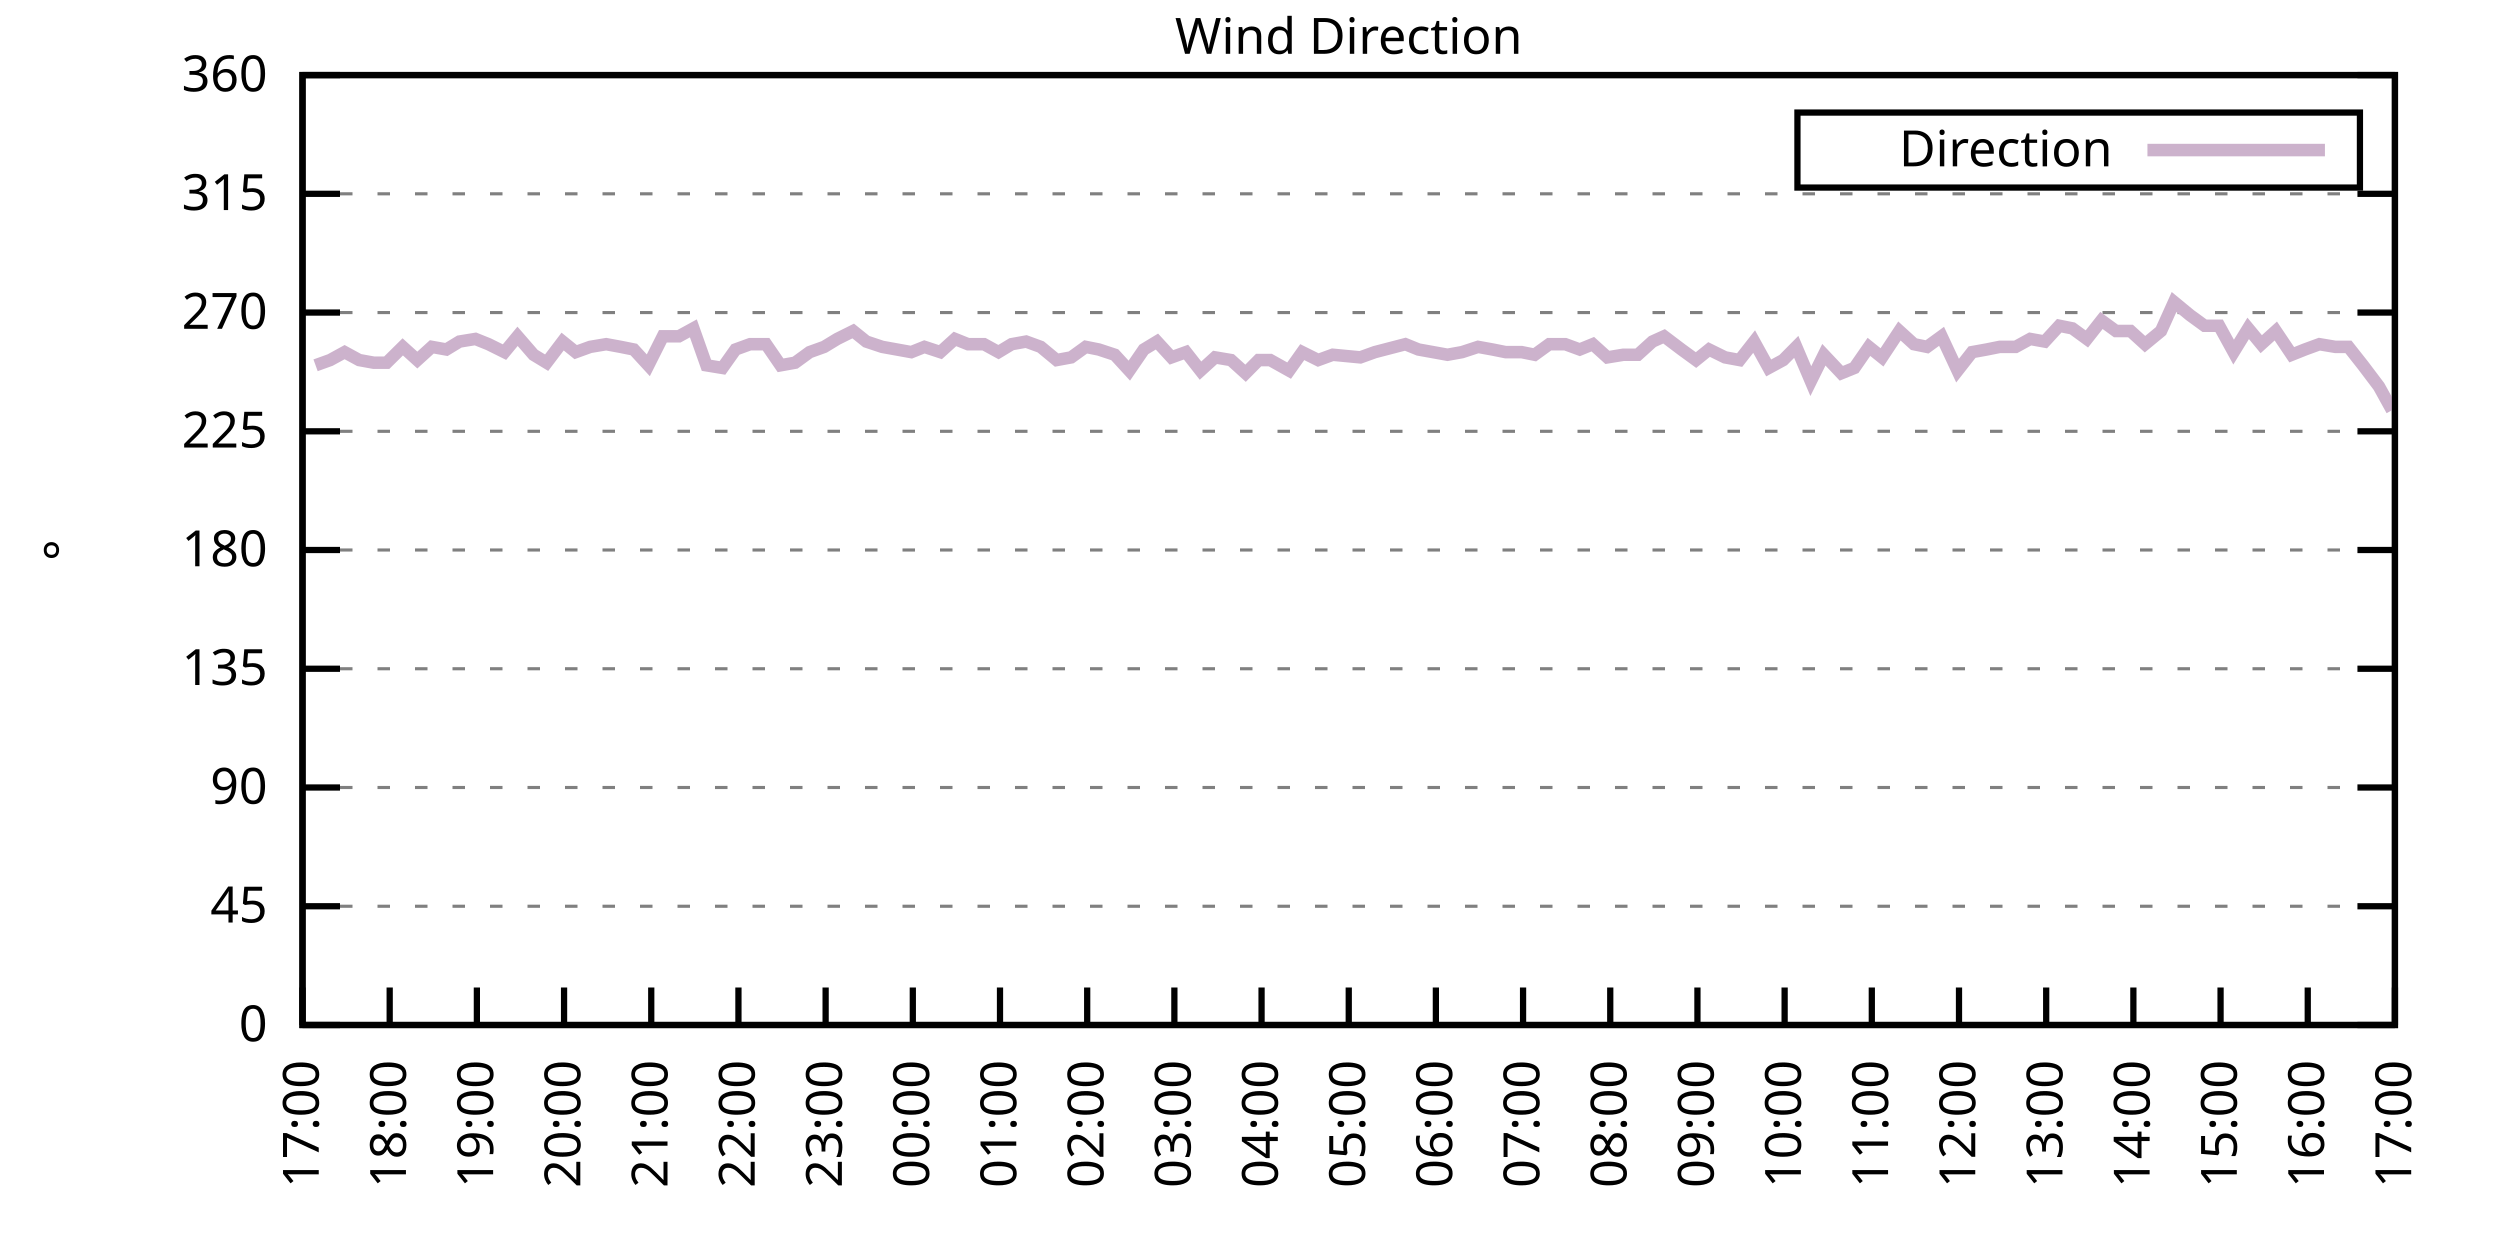
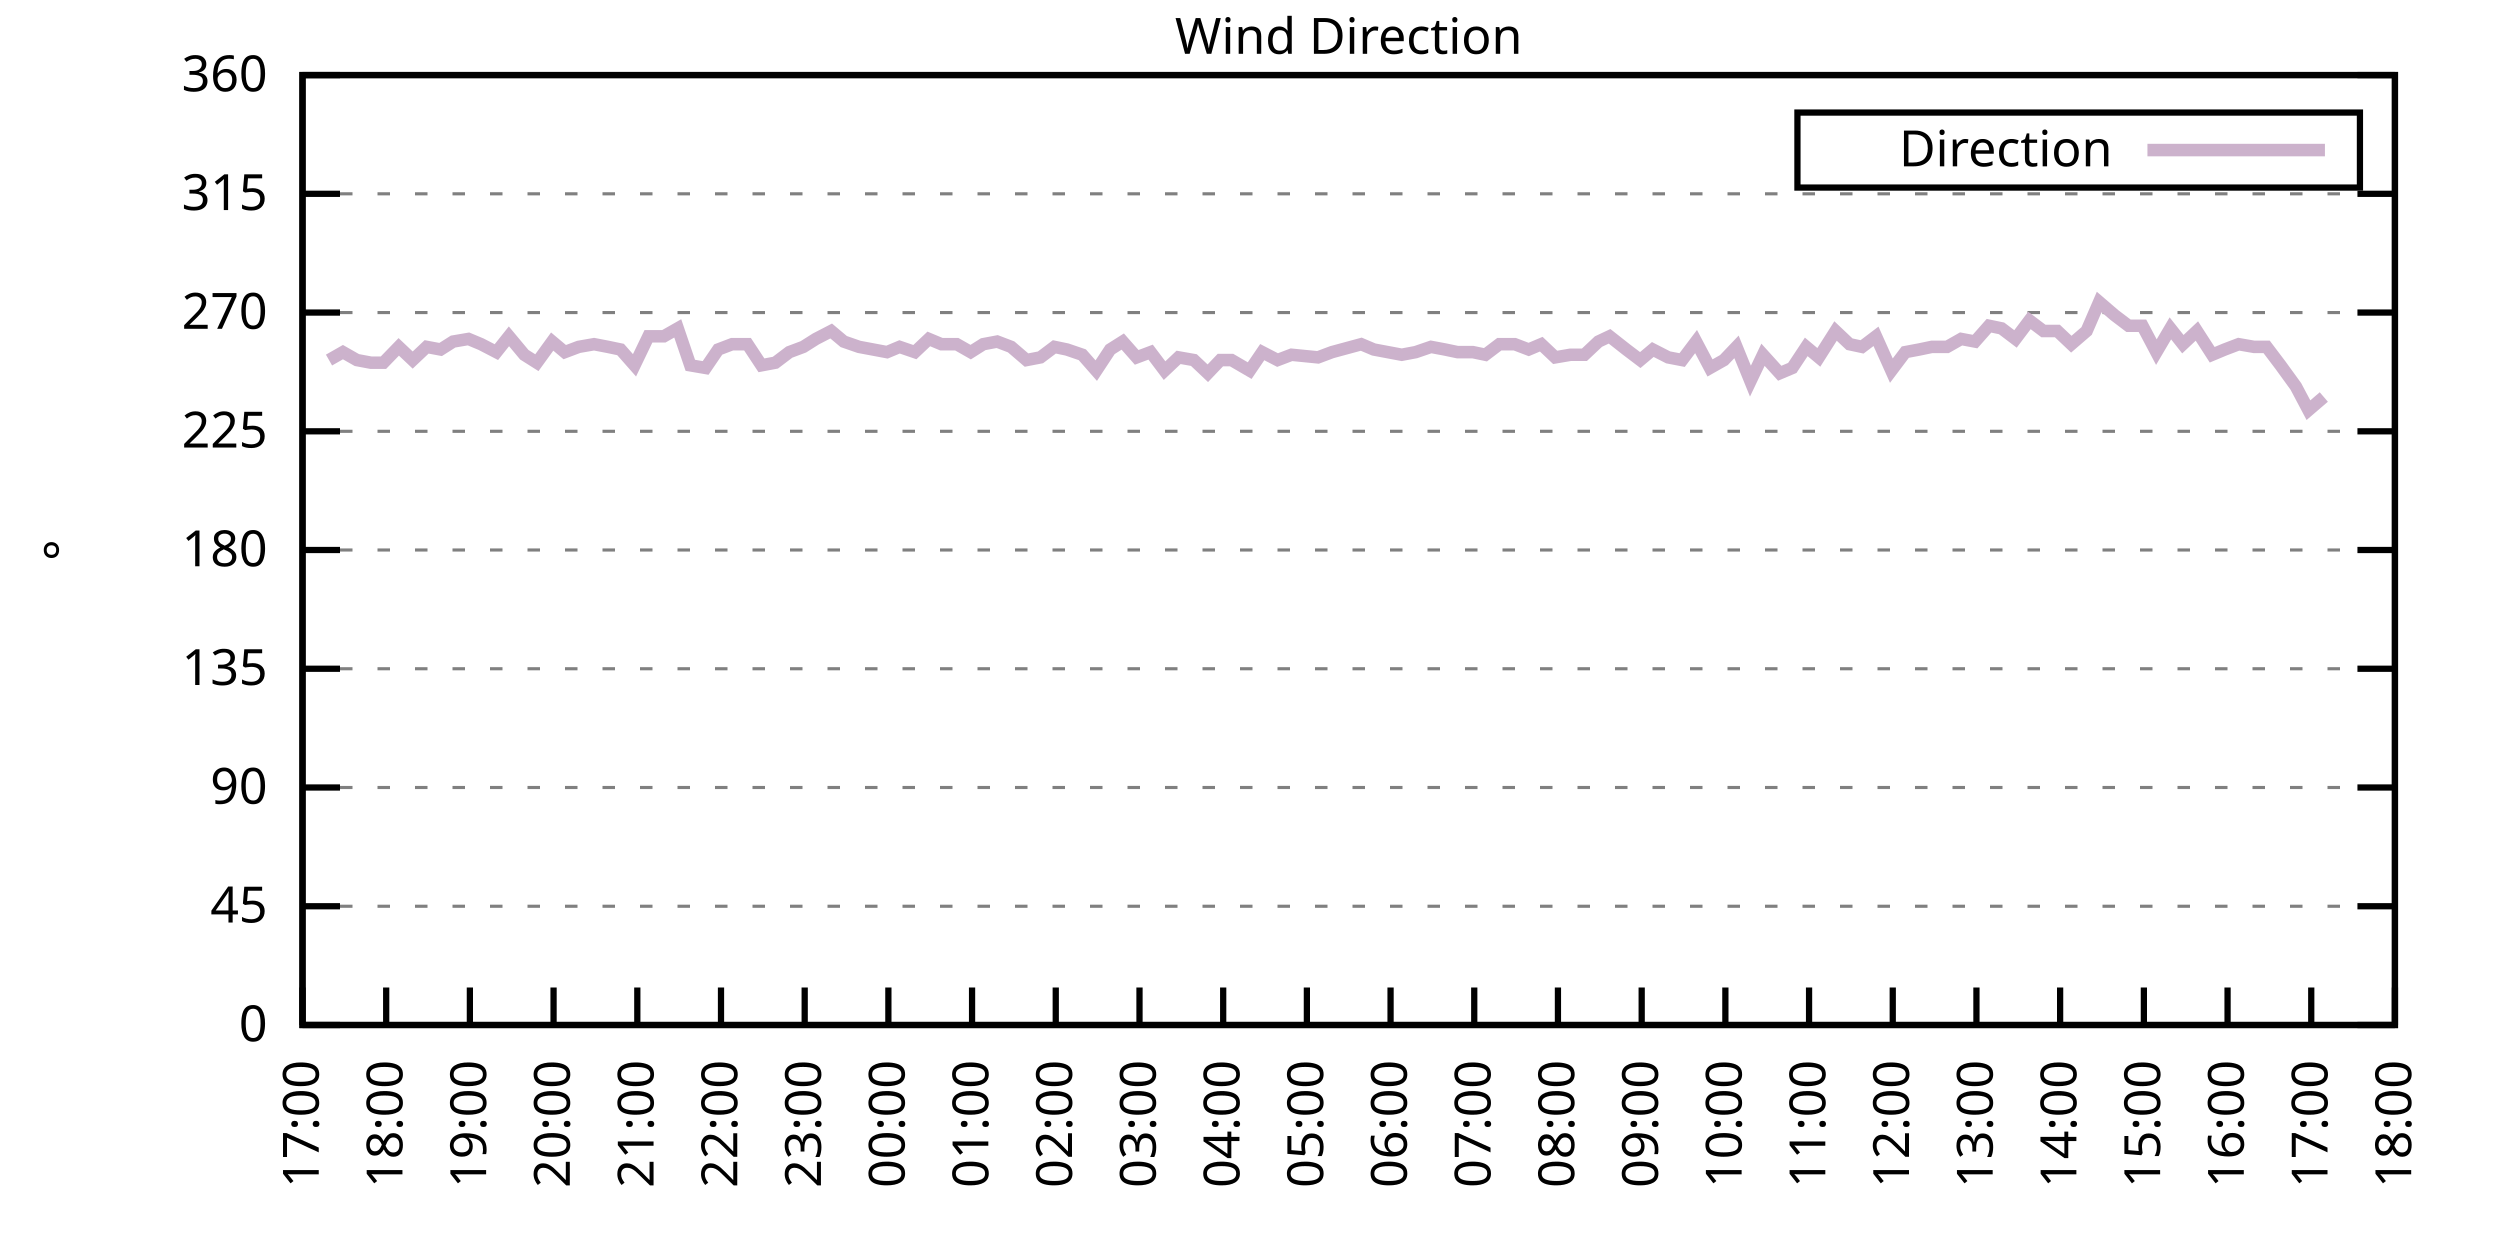
<svg xmlns="http://www.w3.org/2000/svg" xmlns:xlink="http://www.w3.org/1999/xlink" width="400" height="200" viewBox="0 0 400 200">
  <g id="gnuplot_canvas">
    <rect x="0" y="0" width="400" height="200" fill="none" />
    <defs>
      <circle id="gpDot" r="0.5" stroke-width="0.5" stroke="currentColor" />
      <path id="gpPt0" stroke-width="0.333" stroke="currentColor" d="M-1,0 h2 M0,-1 v2" />
      <path id="gpPt1" stroke-width="0.333" stroke="currentColor" d="M-1,-1 L1,1 M1,-1 L-1,1" />
      <path id="gpPt2" stroke-width="0.333" stroke="currentColor" d="M-1,0 L1,0 M0,-1 L0,1 M-1,-1 L1,1 M-1,1 L1,-1" />
      <rect id="gpPt3" stroke-width="0.333" stroke="currentColor" x="-1" y="-1" width="2" height="2" />
      <rect id="gpPt4" stroke-width="0.333" stroke="currentColor" fill="currentColor" x="-1" y="-1" width="2" height="2" />
      <circle id="gpPt5" stroke-width="0.333" stroke="currentColor" cx="0" cy="0" r="1" />
      <use xlink:href="#gpPt5" id="gpPt6" fill="currentColor" stroke="none" />
      <path id="gpPt7" stroke-width="0.333" stroke="currentColor" d="M0,-1.33 L-1.33,0.67 L1.33,0.67 z" />
      <use xlink:href="#gpPt7" id="gpPt8" fill="currentColor" stroke="none" />
      <use xlink:href="#gpPt7" id="gpPt9" stroke="currentColor" transform="rotate(180)" />
      <use xlink:href="#gpPt9" id="gpPt10" fill="currentColor" stroke="none" />
      <use xlink:href="#gpPt3" id="gpPt11" stroke="currentColor" transform="rotate(45)" />
      <use xlink:href="#gpPt11" id="gpPt12" fill="currentColor" stroke="none" />
      <path id="gpPt13" stroke-width="0.333" stroke="currentColor" d="M0,1.330 L1.265,0.411 L0.782,-1.067 L-0.782,-1.076 L-1.265,0.411 z" />
      <use xlink:href="#gpPt13" id="gpPt14" fill="currentColor" stroke="none" />
      <filter id="textbox" filterUnits="objectBoundingBox" x="0" y="0" height="1" width="1">
        <feFlood flood-color="white" flood-opacity="1" result="bgnd" />
        <feComposite in="SourceGraphic" in2="bgnd" operator="atop" />
      </filter>
      <filter id="greybox" filterUnits="objectBoundingBox" x="0" y="0" height="1" width="1">
        <feFlood flood-color="lightgrey" flood-opacity="1" result="grey" />
        <feComposite in="SourceGraphic" in2="grey" operator="atop" />
      </filter>
    </defs>
    <g fill="none" color="white" stroke="currentColor" stroke-width="1.00" stroke-linecap="butt" stroke-linejoin="miter">
</g>
    <g fill="none" color="black" stroke="currentColor" stroke-width="1.00" stroke-linecap="butt" stroke-linejoin="miter">
      <g stroke="none" shape-rendering="crispEdges">
        <polygon fill="rgb(255, 255, 255)" points="48.40,164.00 383.18,164.00 383.18,12.02 48.40,12.02 " />
      </g>
    </g>
    <g fill="none" color="black" stroke="currentColor" stroke-width="1.00" stroke-linecap="butt" stroke-linejoin="miter">
</g>
    <g fill="none" color="black" stroke="black" stroke-width="0.50" stroke-linecap="butt" stroke-linejoin="miter">
</g>
    <g fill="none" color="gray" stroke="currentColor" stroke-width="0.50" stroke-linecap="butt" stroke-linejoin="miter">
      <path stroke="gray" stroke-dasharray="2,4" class="gridline" d="M48.40,164.00 L383.19,164.00  " />
    </g>
    <g fill="none" color="gray" stroke="gray" stroke-width="1.00" stroke-linecap="butt" stroke-linejoin="miter">
</g>
    <g fill="none" color="black" stroke="currentColor" stroke-width="1.00" stroke-linecap="butt" stroke-linejoin="miter">
      <path stroke="black" d="M48.40,164.00 L54.40,164.00 M383.19,164.00 L377.19,164.00  " />
      <g transform="translate(42.80,166.60)" stroke="none" fill="black" font-family="Sans" font-size="8.00" text-anchor="end">
        <text>
          <tspan font-family="Sans"> 0</tspan>
        </text>
      </g>
    </g>
    <g fill="none" color="black" stroke="currentColor" stroke-width="1.00" stroke-linecap="butt" stroke-linejoin="miter">
</g>
    <g fill="none" color="black" stroke="black" stroke-width="0.50" stroke-linecap="butt" stroke-linejoin="miter">
</g>
    <g fill="none" color="gray" stroke="currentColor" stroke-width="0.50" stroke-linecap="butt" stroke-linejoin="miter">
      <path stroke="gray" stroke-dasharray="2,4" class="gridline" d="M48.40,145.00 L383.19,145.00  " />
    </g>
    <g fill="none" color="gray" stroke="gray" stroke-width="1.00" stroke-linecap="butt" stroke-linejoin="miter">
</g>
    <g fill="none" color="black" stroke="currentColor" stroke-width="1.00" stroke-linecap="butt" stroke-linejoin="miter">
      <path stroke="black" d="M48.40,145.00 L54.40,145.00 M383.19,145.00 L377.19,145.00  " />
      <g transform="translate(42.80,147.60)" stroke="none" fill="black" font-family="Sans" font-size="8.00" text-anchor="end">
        <text>
          <tspan font-family="Sans"> 45</tspan>
        </text>
      </g>
    </g>
    <g fill="none" color="black" stroke="currentColor" stroke-width="1.00" stroke-linecap="butt" stroke-linejoin="miter">
</g>
    <g fill="none" color="black" stroke="black" stroke-width="0.50" stroke-linecap="butt" stroke-linejoin="miter">
</g>
    <g fill="none" color="gray" stroke="currentColor" stroke-width="0.50" stroke-linecap="butt" stroke-linejoin="miter">
      <path stroke="gray" stroke-dasharray="2,4" class="gridline" d="M48.40,126.00 L383.19,126.00  " />
    </g>
    <g fill="none" color="gray" stroke="gray" stroke-width="1.00" stroke-linecap="butt" stroke-linejoin="miter">
</g>
    <g fill="none" color="black" stroke="currentColor" stroke-width="1.00" stroke-linecap="butt" stroke-linejoin="miter">
      <path stroke="black" d="M48.40,126.00 L54.40,126.00 M383.19,126.00 L377.19,126.00  " />
      <g transform="translate(42.80,128.60)" stroke="none" fill="black" font-family="Sans" font-size="8.00" text-anchor="end">
        <text>
          <tspan font-family="Sans"> 90</tspan>
        </text>
      </g>
    </g>
    <g fill="none" color="black" stroke="currentColor" stroke-width="1.00" stroke-linecap="butt" stroke-linejoin="miter">
</g>
    <g fill="none" color="black" stroke="black" stroke-width="0.50" stroke-linecap="butt" stroke-linejoin="miter">
</g>
    <g fill="none" color="gray" stroke="currentColor" stroke-width="0.50" stroke-linecap="butt" stroke-linejoin="miter">
      <path stroke="gray" stroke-dasharray="2,4" class="gridline" d="M48.40,107.00 L383.19,107.00  " />
    </g>
    <g fill="none" color="gray" stroke="gray" stroke-width="1.00" stroke-linecap="butt" stroke-linejoin="miter">
</g>
    <g fill="none" color="black" stroke="currentColor" stroke-width="1.00" stroke-linecap="butt" stroke-linejoin="miter">
      <path stroke="black" d="M48.40,107.00 L54.40,107.00 M383.19,107.00 L377.19,107.00  " />
      <g transform="translate(42.80,109.60)" stroke="none" fill="black" font-family="Sans" font-size="8.00" text-anchor="end">
        <text>
          <tspan font-family="Sans"> 135</tspan>
        </text>
      </g>
    </g>
    <g fill="none" color="black" stroke="currentColor" stroke-width="1.00" stroke-linecap="butt" stroke-linejoin="miter">
</g>
    <g fill="none" color="black" stroke="black" stroke-width="0.50" stroke-linecap="butt" stroke-linejoin="miter">
</g>
    <g fill="none" color="gray" stroke="currentColor" stroke-width="0.50" stroke-linecap="butt" stroke-linejoin="miter">
      <path stroke="gray" stroke-dasharray="2,4" class="gridline" d="M48.40,88.00 L383.19,88.00  " />
    </g>
    <g fill="none" color="gray" stroke="gray" stroke-width="1.00" stroke-linecap="butt" stroke-linejoin="miter">
</g>
    <g fill="none" color="black" stroke="currentColor" stroke-width="1.00" stroke-linecap="butt" stroke-linejoin="miter">
      <path stroke="black" d="M48.40,88.00 L54.40,88.00 M383.19,88.00 L377.19,88.00  " />
      <g transform="translate(42.80,90.60)" stroke="none" fill="black" font-family="Sans" font-size="8.00" text-anchor="end">
        <text>
          <tspan font-family="Sans"> 180</tspan>
        </text>
      </g>
    </g>
    <g fill="none" color="black" stroke="currentColor" stroke-width="1.00" stroke-linecap="butt" stroke-linejoin="miter">
</g>
    <g fill="none" color="black" stroke="black" stroke-width="0.50" stroke-linecap="butt" stroke-linejoin="miter">
</g>
    <g fill="none" color="gray" stroke="currentColor" stroke-width="0.50" stroke-linecap="butt" stroke-linejoin="miter">
      <path stroke="gray" stroke-dasharray="2,4" class="gridline" d="M48.40,69.01 L383.19,69.01  " />
    </g>
    <g fill="none" color="gray" stroke="gray" stroke-width="1.00" stroke-linecap="butt" stroke-linejoin="miter">
</g>
    <g fill="none" color="black" stroke="currentColor" stroke-width="1.00" stroke-linecap="butt" stroke-linejoin="miter">
      <path stroke="black" d="M48.40,69.01 L54.40,69.01 M383.19,69.01 L377.19,69.01  " />
      <g transform="translate(42.80,71.61)" stroke="none" fill="black" font-family="Sans" font-size="8.00" text-anchor="end">
        <text>
          <tspan font-family="Sans"> 225</tspan>
        </text>
      </g>
    </g>
    <g fill="none" color="black" stroke="currentColor" stroke-width="1.00" stroke-linecap="butt" stroke-linejoin="miter">
</g>
    <g fill="none" color="black" stroke="black" stroke-width="0.50" stroke-linecap="butt" stroke-linejoin="miter">
</g>
    <g fill="none" color="gray" stroke="currentColor" stroke-width="0.50" stroke-linecap="butt" stroke-linejoin="miter">
      <path stroke="gray" stroke-dasharray="2,4" class="gridline" d="M48.40,50.01 L383.19,50.01  " />
    </g>
    <g fill="none" color="gray" stroke="gray" stroke-width="1.00" stroke-linecap="butt" stroke-linejoin="miter">
</g>
    <g fill="none" color="black" stroke="currentColor" stroke-width="1.00" stroke-linecap="butt" stroke-linejoin="miter">
      <path stroke="black" d="M48.40,50.01 L54.40,50.01 M383.19,50.01 L377.19,50.01  " />
      <g transform="translate(42.80,52.61)" stroke="none" fill="black" font-family="Sans" font-size="8.00" text-anchor="end">
        <text>
          <tspan font-family="Sans"> 270</tspan>
        </text>
      </g>
    </g>
    <g fill="none" color="black" stroke="currentColor" stroke-width="1.00" stroke-linecap="butt" stroke-linejoin="miter">
</g>
    <g fill="none" color="black" stroke="black" stroke-width="0.50" stroke-linecap="butt" stroke-linejoin="miter">
</g>
    <g fill="none" color="gray" stroke="currentColor" stroke-width="0.50" stroke-linecap="butt" stroke-linejoin="miter">
      <path stroke="gray" stroke-dasharray="2,4" class="gridline" d="M48.40,31.01 L383.19,31.01  " />
    </g>
    <g fill="none" color="gray" stroke="gray" stroke-width="1.00" stroke-linecap="butt" stroke-linejoin="miter">
</g>
    <g fill="none" color="black" stroke="currentColor" stroke-width="1.00" stroke-linecap="butt" stroke-linejoin="miter">
      <path stroke="black" d="M48.40,31.01 L54.40,31.01 M383.19,31.01 L377.19,31.01  " />
      <g transform="translate(42.80,33.61)" stroke="none" fill="black" font-family="Sans" font-size="8.00" text-anchor="end">
        <text>
          <tspan font-family="Sans"> 315</tspan>
        </text>
      </g>
    </g>
    <g fill="none" color="black" stroke="currentColor" stroke-width="1.00" stroke-linecap="butt" stroke-linejoin="miter">
</g>
    <g fill="none" color="black" stroke="black" stroke-width="0.50" stroke-linecap="butt" stroke-linejoin="miter">
</g>
    <g fill="none" color="gray" stroke="currentColor" stroke-width="0.50" stroke-linecap="butt" stroke-linejoin="miter">
      <path stroke="gray" stroke-dasharray="2,4" class="gridline" d="M48.40,12.01 L383.19,12.01  " />
    </g>
    <g fill="none" color="gray" stroke="gray" stroke-width="1.00" stroke-linecap="butt" stroke-linejoin="miter">
</g>
    <g fill="none" color="black" stroke="currentColor" stroke-width="1.00" stroke-linecap="butt" stroke-linejoin="miter">
      <path stroke="black" d="M48.40,12.01 L54.40,12.01 M383.19,12.01 L377.19,12.01  " />
      <g transform="translate(42.80,14.61)" stroke="none" fill="black" font-family="Sans" font-size="8.00" text-anchor="end">
        <text>
          <tspan font-family="Sans"> 360</tspan>
        </text>
      </g>
    </g>
    <g fill="none" color="black" stroke="currentColor" stroke-width="1.00" stroke-linecap="butt" stroke-linejoin="miter">
      <path stroke="black" d="M48.40,164.00 L48.40,158.00  " />
      <g transform="translate(51.00,169.60) rotate(270.00)" stroke="none" fill="black" font-family="Sans" font-size="8.00" text-anchor="end">
        <text>
          <tspan font-family="Sans">17:00</tspan>
        </text>
      </g>
    </g>
    <g fill="none" color="black" stroke="currentColor" stroke-width="1.00" stroke-linecap="butt" stroke-linejoin="miter">
-       <path stroke="black" d="M62.35,164.00 L62.35,158.00  " />
-       <g transform="translate(64.95,169.60) rotate(270.00)" stroke="none" fill="black" font-family="Sans" font-size="8.00" text-anchor="end">
+       <path stroke="black" d="M61.79,164.00 L61.79,158.00  " />
+       <g transform="translate(64.39,169.60) rotate(270.00)" stroke="none" fill="black" font-family="Sans" font-size="8.00" text-anchor="end">
        <text>
          <tspan font-family="Sans">18:00</tspan>
        </text>
      </g>
    </g>
    <g fill="none" color="black" stroke="currentColor" stroke-width="1.00" stroke-linecap="butt" stroke-linejoin="miter">
-       <path stroke="black" d="M76.30,164.00 L76.30,158.00  " />
-       <g transform="translate(78.90,169.60) rotate(270.00)" stroke="none" fill="black" font-family="Sans" font-size="8.00" text-anchor="end">
+       <path stroke="black" d="M75.18,164.00 L75.18,158.00  " />
+       <g transform="translate(77.78,169.60) rotate(270.00)" stroke="none" fill="black" font-family="Sans" font-size="8.00" text-anchor="end">
        <text>
          <tspan font-family="Sans">19:00</tspan>
        </text>
      </g>
    </g>
    <g fill="none" color="black" stroke="currentColor" stroke-width="1.00" stroke-linecap="butt" stroke-linejoin="miter">
-       <path stroke="black" d="M90.25,164.00 L90.25,158.00  " />
-       <g transform="translate(92.85,169.60) rotate(270.00)" stroke="none" fill="black" font-family="Sans" font-size="8.00" text-anchor="end">
+       <path stroke="black" d="M88.57,164.00 L88.57,158.00  " />
+       <g transform="translate(91.17,169.60) rotate(270.00)" stroke="none" fill="black" font-family="Sans" font-size="8.00" text-anchor="end">
        <text>
          <tspan font-family="Sans">20:00</tspan>
        </text>
      </g>
    </g>
    <g fill="none" color="black" stroke="currentColor" stroke-width="1.00" stroke-linecap="butt" stroke-linejoin="miter">
-       <path stroke="black" d="M104.20,164.00 L104.20,158.00  " />
-       <g transform="translate(106.80,169.60) rotate(270.00)" stroke="none" fill="black" font-family="Sans" font-size="8.00" text-anchor="end">
+       <path stroke="black" d="M101.97,164.00 L101.97,158.00  " />
+       <g transform="translate(104.57,169.60) rotate(270.00)" stroke="none" fill="black" font-family="Sans" font-size="8.00" text-anchor="end">
        <text>
          <tspan font-family="Sans">21:00</tspan>
        </text>
      </g>
    </g>
    <g fill="none" color="black" stroke="currentColor" stroke-width="1.00" stroke-linecap="butt" stroke-linejoin="miter">
-       <path stroke="black" d="M118.15,164.00 L118.15,158.00  " />
-       <g transform="translate(120.75,169.60) rotate(270.00)" stroke="none" fill="black" font-family="Sans" font-size="8.00" text-anchor="end">
+       <path stroke="black" d="M115.36,164.00 L115.36,158.00  " />
+       <g transform="translate(117.96,169.60) rotate(270.00)" stroke="none" fill="black" font-family="Sans" font-size="8.00" text-anchor="end">
        <text>
          <tspan font-family="Sans">22:00</tspan>
        </text>
      </g>
    </g>
    <g fill="none" color="black" stroke="currentColor" stroke-width="1.00" stroke-linecap="butt" stroke-linejoin="miter">
-       <path stroke="black" d="M132.10,164.00 L132.10,158.00  " />
-       <g transform="translate(134.70,169.60) rotate(270.00)" stroke="none" fill="black" font-family="Sans" font-size="8.00" text-anchor="end">
+       <path stroke="black" d="M128.75,164.00 L128.75,158.00  " />
+       <g transform="translate(131.35,169.60) rotate(270.00)" stroke="none" fill="black" font-family="Sans" font-size="8.00" text-anchor="end">
        <text>
          <tspan font-family="Sans">23:00</tspan>
        </text>
      </g>
    </g>
    <g fill="none" color="black" stroke="currentColor" stroke-width="1.00" stroke-linecap="butt" stroke-linejoin="miter">
-       <path stroke="black" d="M146.05,164.00 L146.05,158.00  " />
-       <g transform="translate(148.65,169.60) rotate(270.00)" stroke="none" fill="black" font-family="Sans" font-size="8.00" text-anchor="end">
+       <path stroke="black" d="M142.14,164.00 L142.14,158.00  " />
+       <g transform="translate(144.74,169.60) rotate(270.00)" stroke="none" fill="black" font-family="Sans" font-size="8.00" text-anchor="end">
        <text>
          <tspan font-family="Sans">00:00</tspan>
        </text>
      </g>
    </g>
    <g fill="none" color="black" stroke="currentColor" stroke-width="1.00" stroke-linecap="butt" stroke-linejoin="miter">
-       <path stroke="black" d="M160.00,164.00 L160.00,158.00  " />
-       <g transform="translate(162.60,169.60) rotate(270.00)" stroke="none" fill="black" font-family="Sans" font-size="8.00" text-anchor="end">
+       <path stroke="black" d="M155.53,164.00 L155.53,158.00  " />
+       <g transform="translate(158.13,169.60) rotate(270.00)" stroke="none" fill="black" font-family="Sans" font-size="8.00" text-anchor="end">
        <text>
          <tspan font-family="Sans">01:00</tspan>
        </text>
      </g>
    </g>
    <g fill="none" color="black" stroke="currentColor" stroke-width="1.00" stroke-linecap="butt" stroke-linejoin="miter">
-       <path stroke="black" d="M173.95,164.00 L173.95,158.00  " />
-       <g transform="translate(176.55,169.60) rotate(270.00)" stroke="none" fill="black" font-family="Sans" font-size="8.00" text-anchor="end">
+       <path stroke="black" d="M168.92,164.00 L168.92,158.00  " />
+       <g transform="translate(171.52,169.60) rotate(270.00)" stroke="none" fill="black" font-family="Sans" font-size="8.00" text-anchor="end">
        <text>
          <tspan font-family="Sans">02:00</tspan>
        </text>
      </g>
    </g>
    <g fill="none" color="black" stroke="currentColor" stroke-width="1.00" stroke-linecap="butt" stroke-linejoin="miter">
-       <path stroke="black" d="M187.90,164.00 L187.90,158.00  " />
-       <g transform="translate(190.50,169.60) rotate(270.00)" stroke="none" fill="black" font-family="Sans" font-size="8.00" text-anchor="end">
+       <path stroke="black" d="M182.32,164.00 L182.32,158.00  " />
+       <g transform="translate(184.92,169.60) rotate(270.00)" stroke="none" fill="black" font-family="Sans" font-size="8.00" text-anchor="end">
        <text>
          <tspan font-family="Sans">03:00</tspan>
        </text>
      </g>
    </g>
    <g fill="none" color="black" stroke="currentColor" stroke-width="1.00" stroke-linecap="butt" stroke-linejoin="miter">
-       <path stroke="black" d="M201.85,164.00 L201.85,158.00  " />
-       <g transform="translate(204.45,169.60) rotate(270.00)" stroke="none" fill="black" font-family="Sans" font-size="8.00" text-anchor="end">
+       <path stroke="black" d="M195.71,164.00 L195.71,158.00  " />
+       <g transform="translate(198.31,169.60) rotate(270.00)" stroke="none" fill="black" font-family="Sans" font-size="8.00" text-anchor="end">
        <text>
          <tspan font-family="Sans">04:00</tspan>
        </text>
      </g>
    </g>
    <g fill="none" color="black" stroke="currentColor" stroke-width="1.00" stroke-linecap="butt" stroke-linejoin="miter">
-       <path stroke="black" d="M215.80,164.00 L215.80,158.00  " />
-       <g transform="translate(218.40,169.60) rotate(270.00)" stroke="none" fill="black" font-family="Sans" font-size="8.00" text-anchor="end">
+       <path stroke="black" d="M209.10,164.00 L209.10,158.00  " />
+       <g transform="translate(211.70,169.60) rotate(270.00)" stroke="none" fill="black" font-family="Sans" font-size="8.00" text-anchor="end">
        <text>
          <tspan font-family="Sans">05:00</tspan>
        </text>
      </g>
    </g>
    <g fill="none" color="black" stroke="currentColor" stroke-width="1.00" stroke-linecap="butt" stroke-linejoin="miter">
-       <path stroke="black" d="M229.74,164.00 L229.74,158.00  " />
-       <g transform="translate(232.34,169.60) rotate(270.00)" stroke="none" fill="black" font-family="Sans" font-size="8.00" text-anchor="end">
+       <path stroke="black" d="M222.49,164.00 L222.49,158.00  " />
+       <g transform="translate(225.09,169.60) rotate(270.00)" stroke="none" fill="black" font-family="Sans" font-size="8.00" text-anchor="end">
        <text>
          <tspan font-family="Sans">06:00</tspan>
        </text>
      </g>
    </g>
    <g fill="none" color="black" stroke="currentColor" stroke-width="1.00" stroke-linecap="butt" stroke-linejoin="miter">
-       <path stroke="black" d="M243.69,164.00 L243.69,158.00  " />
-       <g transform="translate(246.29,169.60) rotate(270.00)" stroke="none" fill="black" font-family="Sans" font-size="8.00" text-anchor="end">
+       <path stroke="black" d="M235.88,164.00 L235.88,158.00  " />
+       <g transform="translate(238.48,169.60) rotate(270.00)" stroke="none" fill="black" font-family="Sans" font-size="8.00" text-anchor="end">
        <text>
          <tspan font-family="Sans">07:00</tspan>
        </text>
      </g>
    </g>
    <g fill="none" color="black" stroke="currentColor" stroke-width="1.00" stroke-linecap="butt" stroke-linejoin="miter">
-       <path stroke="black" d="M257.64,164.00 L257.64,158.00  " />
-       <g transform="translate(260.24,169.60) rotate(270.00)" stroke="none" fill="black" font-family="Sans" font-size="8.00" text-anchor="end">
+       <path stroke="black" d="M249.27,164.00 L249.27,158.00  " />
+       <g transform="translate(251.87,169.60) rotate(270.00)" stroke="none" fill="black" font-family="Sans" font-size="8.00" text-anchor="end">
        <text>
          <tspan font-family="Sans">08:00</tspan>
        </text>
      </g>
    </g>
    <g fill="none" color="black" stroke="currentColor" stroke-width="1.00" stroke-linecap="butt" stroke-linejoin="miter">
-       <path stroke="black" d="M271.59,164.00 L271.59,158.00  " />
-       <g transform="translate(274.19,169.60) rotate(270.00)" stroke="none" fill="black" font-family="Sans" font-size="8.00" text-anchor="end">
+       <path stroke="black" d="M262.67,164.00 L262.67,158.00  " />
+       <g transform="translate(265.27,169.60) rotate(270.00)" stroke="none" fill="black" font-family="Sans" font-size="8.00" text-anchor="end">
        <text>
          <tspan font-family="Sans">09:00</tspan>
        </text>
      </g>
    </g>
    <g fill="none" color="black" stroke="currentColor" stroke-width="1.00" stroke-linecap="butt" stroke-linejoin="miter">
-       <path stroke="black" d="M285.54,164.00 L285.54,158.00  " />
-       <g transform="translate(288.14,169.60) rotate(270.00)" stroke="none" fill="black" font-family="Sans" font-size="8.00" text-anchor="end">
+       <path stroke="black" d="M276.06,164.00 L276.06,158.00  " />
+       <g transform="translate(278.66,169.60) rotate(270.00)" stroke="none" fill="black" font-family="Sans" font-size="8.00" text-anchor="end">
        <text>
          <tspan font-family="Sans">10:00</tspan>
        </text>
      </g>
    </g>
    <g fill="none" color="black" stroke="currentColor" stroke-width="1.00" stroke-linecap="butt" stroke-linejoin="miter">
-       <path stroke="black" d="M299.49,164.00 L299.49,158.00  " />
-       <g transform="translate(302.09,169.60) rotate(270.00)" stroke="none" fill="black" font-family="Sans" font-size="8.00" text-anchor="end">
+       <path stroke="black" d="M289.45,164.00 L289.45,158.00  " />
+       <g transform="translate(292.05,169.60) rotate(270.00)" stroke="none" fill="black" font-family="Sans" font-size="8.00" text-anchor="end">
        <text>
          <tspan font-family="Sans">11:00</tspan>
        </text>
      </g>
    </g>
    <g fill="none" color="black" stroke="currentColor" stroke-width="1.00" stroke-linecap="butt" stroke-linejoin="miter">
-       <path stroke="black" d="M313.44,164.00 L313.44,158.00  " />
-       <g transform="translate(316.04,169.60) rotate(270.00)" stroke="none" fill="black" font-family="Sans" font-size="8.00" text-anchor="end">
+       <path stroke="black" d="M302.84,164.00 L302.84,158.00  " />
+       <g transform="translate(305.44,169.60) rotate(270.00)" stroke="none" fill="black" font-family="Sans" font-size="8.00" text-anchor="end">
        <text>
          <tspan font-family="Sans">12:00</tspan>
        </text>
      </g>
    </g>
    <g fill="none" color="black" stroke="currentColor" stroke-width="1.00" stroke-linecap="butt" stroke-linejoin="miter">
-       <path stroke="black" d="M327.39,164.00 L327.39,158.00  " />
-       <g transform="translate(329.99,169.60) rotate(270.00)" stroke="none" fill="black" font-family="Sans" font-size="8.00" text-anchor="end">
+       <path stroke="black" d="M316.23,164.00 L316.23,158.00  " />
+       <g transform="translate(318.83,169.60) rotate(270.00)" stroke="none" fill="black" font-family="Sans" font-size="8.00" text-anchor="end">
        <text>
          <tspan font-family="Sans">13:00</tspan>
        </text>
      </g>
    </g>
    <g fill="none" color="black" stroke="currentColor" stroke-width="1.00" stroke-linecap="butt" stroke-linejoin="miter">
-       <path stroke="black" d="M341.34,164.00 L341.34,158.00  " />
-       <g transform="translate(343.94,169.60) rotate(270.00)" stroke="none" fill="black" font-family="Sans" font-size="8.00" text-anchor="end">
+       <path stroke="black" d="M329.62,164.00 L329.62,158.00  " />
+       <g transform="translate(332.22,169.60) rotate(270.00)" stroke="none" fill="black" font-family="Sans" font-size="8.00" text-anchor="end">
        <text>
          <tspan font-family="Sans">14:00</tspan>
        </text>
      </g>
    </g>
    <g fill="none" color="black" stroke="currentColor" stroke-width="1.00" stroke-linecap="butt" stroke-linejoin="miter">
-       <path stroke="black" d="M355.29,164.00 L355.29,158.00  " />
-       <g transform="translate(357.89,169.60) rotate(270.00)" stroke="none" fill="black" font-family="Sans" font-size="8.00" text-anchor="end">
+       <path stroke="black" d="M343.02,164.00 L343.02,158.00  " />
+       <g transform="translate(345.62,169.60) rotate(270.00)" stroke="none" fill="black" font-family="Sans" font-size="8.00" text-anchor="end">
        <text>
          <tspan font-family="Sans">15:00</tspan>
        </text>
      </g>
    </g>
    <g fill="none" color="black" stroke="currentColor" stroke-width="1.00" stroke-linecap="butt" stroke-linejoin="miter">
-       <path stroke="black" d="M369.24,164.00 L369.24,158.00  " />
-       <g transform="translate(371.84,169.60) rotate(270.00)" stroke="none" fill="black" font-family="Sans" font-size="8.00" text-anchor="end">
+       <path stroke="black" d="M356.41,164.00 L356.41,158.00  " />
+       <g transform="translate(359.01,169.60) rotate(270.00)" stroke="none" fill="black" font-family="Sans" font-size="8.00" text-anchor="end">
        <text>
          <tspan font-family="Sans">16:00</tspan>
+         </text>
+       </g>
+     </g>
+     <g fill="none" color="black" stroke="currentColor" stroke-width="1.00" stroke-linecap="butt" stroke-linejoin="miter">
+       <path stroke="black" d="M369.80,164.00 L369.80,158.00  " />
+       <g transform="translate(372.40,169.60) rotate(270.00)" stroke="none" fill="black" font-family="Sans" font-size="8.00" text-anchor="end">
+         <text>
+           <tspan font-family="Sans">17:00</tspan>
        </text>
      </g>
    </g>
    <g fill="none" color="black" stroke="currentColor" stroke-width="1.00" stroke-linecap="butt" stroke-linejoin="miter">
      <path stroke="black" d="M383.19,164.00 L383.19,158.00  " />
      <g transform="translate(385.79,169.60) rotate(270.00)" stroke="none" fill="black" font-family="Sans" font-size="8.00" text-anchor="end">
        <text>
-           <tspan font-family="Sans">17:00</tspan>
+           <tspan font-family="Sans">18:00</tspan>
        </text>
      </g>
    </g>
    <g fill="none" color="black" stroke="currentColor" stroke-width="1.00" stroke-linecap="butt" stroke-linejoin="miter">
</g>
    <g fill="none" color="black" stroke="currentColor" stroke-width="1.00" stroke-linecap="butt" stroke-linejoin="miter">
      <path stroke="black" d="M48.40,12.01 L48.40,164.00 L383.19,164.00 L383.19,12.01 L48.40,12.01 Z  " />
    </g>
    <g fill="none" color="black" stroke="currentColor" stroke-width="1.00" stroke-linecap="butt" stroke-linejoin="miter">
</g>
    <g fill="none" color="black" stroke="currentColor" stroke-width="1.00" stroke-linecap="butt" stroke-linejoin="miter">
      <path stroke="black" d="M287.59,30.01 L287.59,18.01 L377.59,18.01 L377.59,30.01 L287.59,30.01 Z  " />
    </g>
    <g id="Wind_direction_plot_1">
      <g fill="none" color="white" stroke="black" stroke-width="2.00" stroke-linecap="butt" stroke-linejoin="miter">
</g>
      <g fill="none" color="black" stroke="currentColor" stroke-width="2.00" stroke-linecap="butt" stroke-linejoin="miter">
        <g transform="translate(337.99,26.61)" stroke="none" fill="black" font-family="Sans" font-size="8.00" text-anchor="end">
          <text>
            <tspan font-family="Sans">Direction</tspan>
          </text>
        </g>
      </g>
      <g fill="none" color="black" stroke="currentColor" stroke-width="2.00" stroke-linecap="butt" stroke-linejoin="miter">
-         <path stroke="rgb(204, 178, 204)" d="M343.59,24.01 L371.99,24.01 M50.49,58.45 L52.82,57.61 L55.14,56.34 L57.47,57.61 L59.79,58.03 L61.88,58.03   L64.44,55.50 L66.77,57.61 L69.09,55.50 L71.42,55.92 L73.51,54.65 L76.07,54.23 L78.16,55.07 L80.72,56.34   L82.81,53.81 L85.37,56.76 L87.46,58.03 L90.02,54.65 L92.11,56.34 L94.43,55.50 L96.99,55.07 L99.32,55.50   L101.41,55.92 L103.73,58.45 L106.06,53.81 L108.62,53.81 L110.94,52.54 L113.03,58.45 L115.59,58.87 L117.68,55.92   L120.01,55.07 L122.57,55.07 L124.89,58.45 L127.22,58.03 L129.54,56.34 L131.87,55.50 L133.96,54.23 L136.51,52.96   L138.61,54.65 L141.16,55.50 L143.49,55.92 L145.81,56.34 L147.91,55.50 L150.46,56.34 L152.79,54.23 L154.88,55.07   L157.44,55.07 L159.76,56.34 L161.86,55.07 L164.18,54.65 L166.51,55.50 L169.06,57.61 L171.39,57.18 L173.71,55.50   L175.81,55.92 L178.36,56.76 L180.69,59.30 L183.01,55.92 L185.11,54.65 L187.43,57.18 L189.76,56.34 L192.08,59.30   L194.41,57.18 L196.96,57.61 L199.29,59.72 L201.38,57.61 L203.24,57.61 L206.26,59.30 L208.36,56.34 L210.91,57.61   L213.24,56.76 L217.65,57.18 L219.98,56.34 L224.86,55.07 L226.95,55.92 L229.28,56.34 L231.60,56.76 L233.93,56.34   L236.49,55.50 L238.81,55.92 L240.90,56.34 L243.46,56.34 L245.55,56.76 L247.88,55.07 L250.44,55.07 L252.76,55.92   L254.85,55.07 L257.18,57.18 L259.74,56.76 L262.06,56.76 L264.39,54.65 L266.25,53.81 L269.04,55.92 L271.36,57.61   L273.45,55.92 L276.01,57.18 L278.34,57.61 L280.66,54.65 L282.99,58.87 L285.31,57.61 L287.40,55.50 L289.73,60.98   L291.82,56.76 L294.61,59.72 L296.70,58.87 L299.03,55.50 L301.12,57.18 L303.91,52.96 L306.23,55.07 L308.33,55.50   L310.65,53.81 L313.21,59.30 L315.53,56.34 L317.86,55.92 L319.95,55.50 L322.51,55.50 L324.83,54.23 L327.16,54.65   L329.48,52.12 L331.58,52.54 L333.90,54.23 L336.23,51.27 L338.55,52.96 L340.88,52.96 L343.20,55.07 L345.76,52.96   L347.85,48.32 L350.41,50.43 L352.73,52.12 L355.06,52.12 L357.38,56.34 L359.71,52.54 L361.80,55.07 L364.13,52.96   L366.68,56.76 L368.78,55.92 L371.10,55.07 L373.66,55.50 L375.75,55.50 L378.08,58.45 L380.63,61.83 L382.73,65.63    " />
+         <path stroke="rgb(204, 178, 204)" d="M343.59,24.01 L371.99,24.01 M52.64,57.61 L54.87,56.34 L57.10,57.61 L59.34,58.03 L61.35,58.03 L63.80,55.50   L66.03,57.61 L68.26,55.50 L70.50,55.92 L72.50,54.65 L74.96,54.23 L76.97,55.07 L79.42,56.34 L81.43,53.81   L83.89,56.76 L85.90,58.03 L88.35,54.65 L90.36,56.34 L92.59,55.50 L95.05,55.07 L97.28,55.50 L99.29,55.92   L101.52,58.45 L103.75,53.81 L106.21,53.81 L108.44,52.54 L110.45,58.45 L112.90,58.87 L114.91,55.92 L117.14,55.07   L119.60,55.07 L121.83,58.45 L124.06,58.03 L126.29,56.34 L128.53,55.50 L130.54,54.23 L132.99,52.96 L135.00,54.65   L137.45,55.50 L139.69,55.92 L141.92,56.34 L143.93,55.50 L146.38,56.34 L148.61,54.23 L150.62,55.07 L153.08,55.07   L155.31,56.34 L157.32,55.07 L159.55,54.65 L161.78,55.50 L164.24,57.61 L166.47,57.18 L168.70,55.50 L170.71,55.92   L173.17,56.76 L175.40,59.30 L177.63,55.92 L179.64,54.65 L181.87,57.18 L184.10,56.34 L186.33,59.30 L188.57,57.18   L191.02,57.61 L193.25,59.72 L195.26,57.61 L197.05,57.61 L199.95,59.30 L201.96,56.34 L204.41,57.61 L206.64,56.76   L210.88,57.18 L213.12,56.34 L217.80,55.07 L219.81,55.92 L222.04,56.34 L224.28,56.76 L226.51,56.34 L228.96,55.50   L231.20,55.92 L233.20,56.34 L235.66,56.34 L237.67,56.76 L239.90,55.07 L242.36,55.07 L244.59,55.92 L246.60,55.07   L248.83,57.18 L251.28,56.76 L253.51,56.76 L255.75,54.65 L257.53,53.81 L260.21,55.92 L262.44,57.61 L264.45,55.92   L266.91,57.18 L269.14,57.61 L271.37,54.65 L273.60,58.87 L275.83,57.61 L277.84,55.50 L280.07,60.98 L282.08,56.76   L284.76,59.72 L286.77,58.87 L289.00,55.50 L291.01,57.18 L293.69,52.96 L295.92,55.07 L297.93,55.50 L300.16,53.81   L302.62,59.30 L304.85,56.34 L307.08,55.92 L309.09,55.50 L311.54,55.50 L313.78,54.23 L316.01,54.65 L318.24,52.12   L320.25,52.54 L322.48,54.23 L324.71,51.27 L326.95,52.96 L329.18,52.96 L331.41,55.07 L333.86,52.96 L335.87,48.32   L338.33,50.43 L340.56,52.12 L342.79,52.12 L345.02,56.34 L347.26,52.54 L349.26,55.07 L351.50,52.96 L353.95,56.76   L355.96,55.92 L358.19,55.07 L360.65,55.50 L362.66,55.50 L364.89,58.45 L367.34,61.83 L369.35,65.63 L371.81,63.52    " />
      </g>
    </g>
    <g fill="none" color="black" stroke="currentColor" stroke-width="2.00" stroke-linecap="butt" stroke-linejoin="miter">
</g>
    <g fill="none" color="black" stroke="black" stroke-width="1.00" stroke-linecap="butt" stroke-linejoin="miter">
</g>
    <g fill="none" color="black" stroke="currentColor" stroke-width="1.00" stroke-linecap="butt" stroke-linejoin="miter">
      <path stroke="black" d="M48.40,12.01 L48.40,164.00 L383.19,164.00 L383.19,12.01 L48.40,12.01 Z  " />
      <g transform="translate(12.80,88.01) rotate(270.00)" stroke="none" fill="black" font-family="Sans" font-size="8.00" text-anchor="middle">
        <text>
          <tspan font-family="Sans">°</tspan>
        </text>
      </g>
    </g>
    <g fill="none" color="black" stroke="currentColor" stroke-width="1.00" stroke-linecap="butt" stroke-linejoin="miter">
</g>
    <g fill="none" color="black" stroke="currentColor" stroke-width="1.00" stroke-linecap="butt" stroke-linejoin="miter">
      <g transform="translate(215.79,8.61)" stroke="none" fill="black" font-family="Sans" font-size="8.00" text-anchor="middle">
        <text>
          <tspan font-family="Sans">Wind Direction</tspan>
        </text>
      </g>
    </g>
    <g fill="none" color="black" stroke="currentColor" stroke-width="1.00" stroke-linecap="butt" stroke-linejoin="miter">
</g>
  </g>
</svg>
